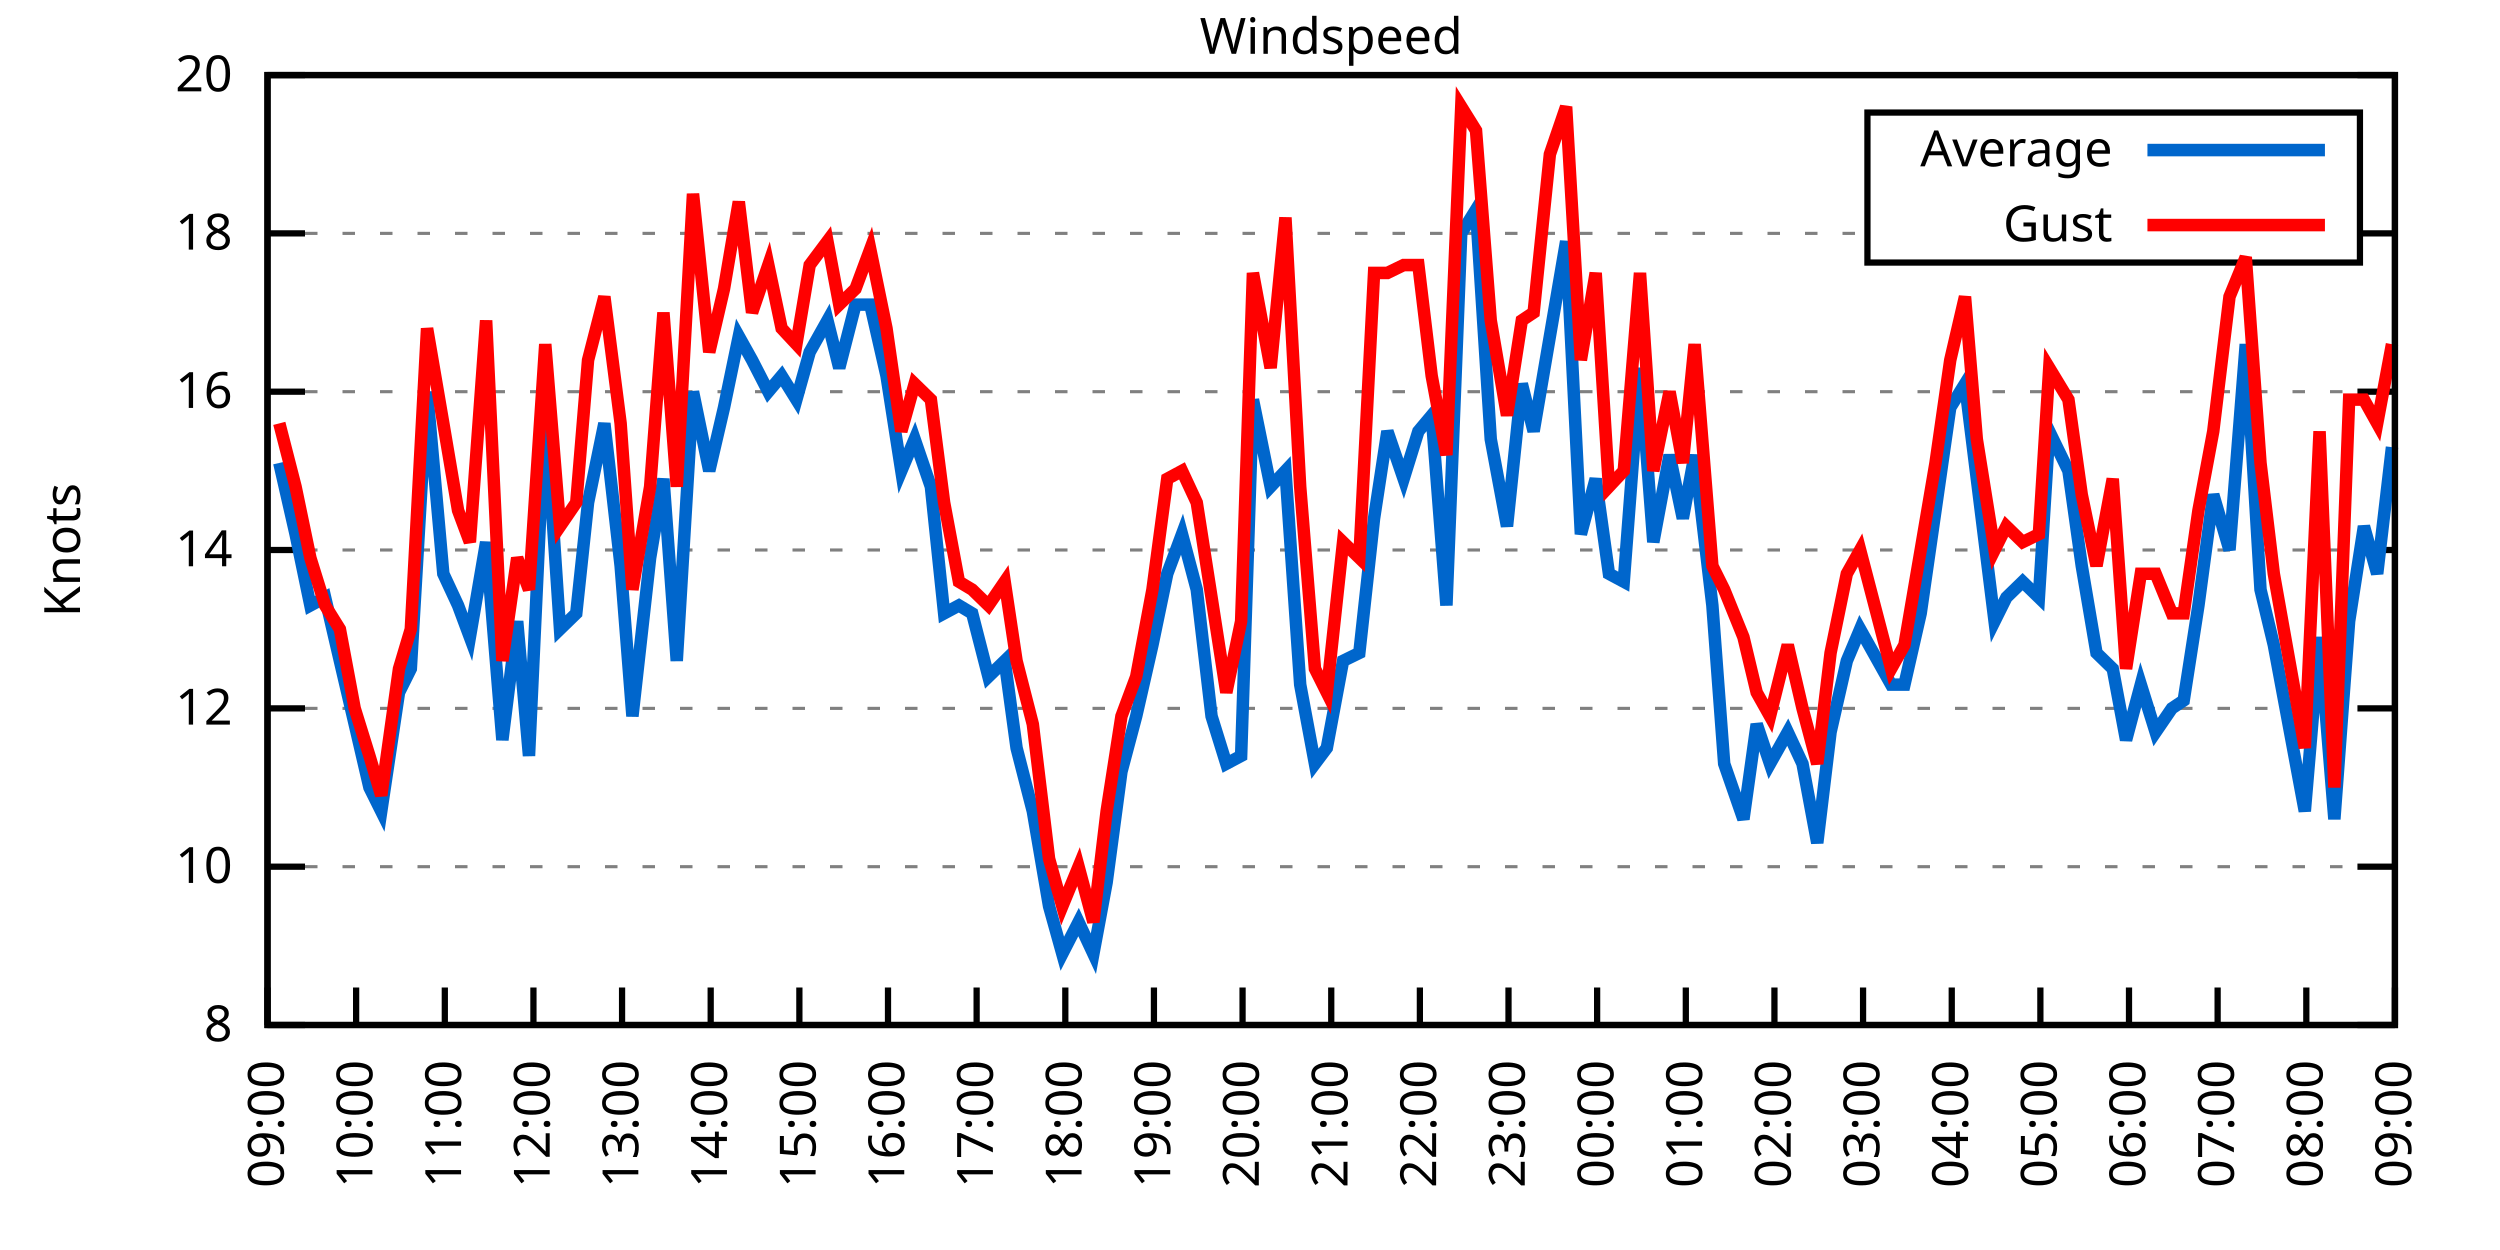
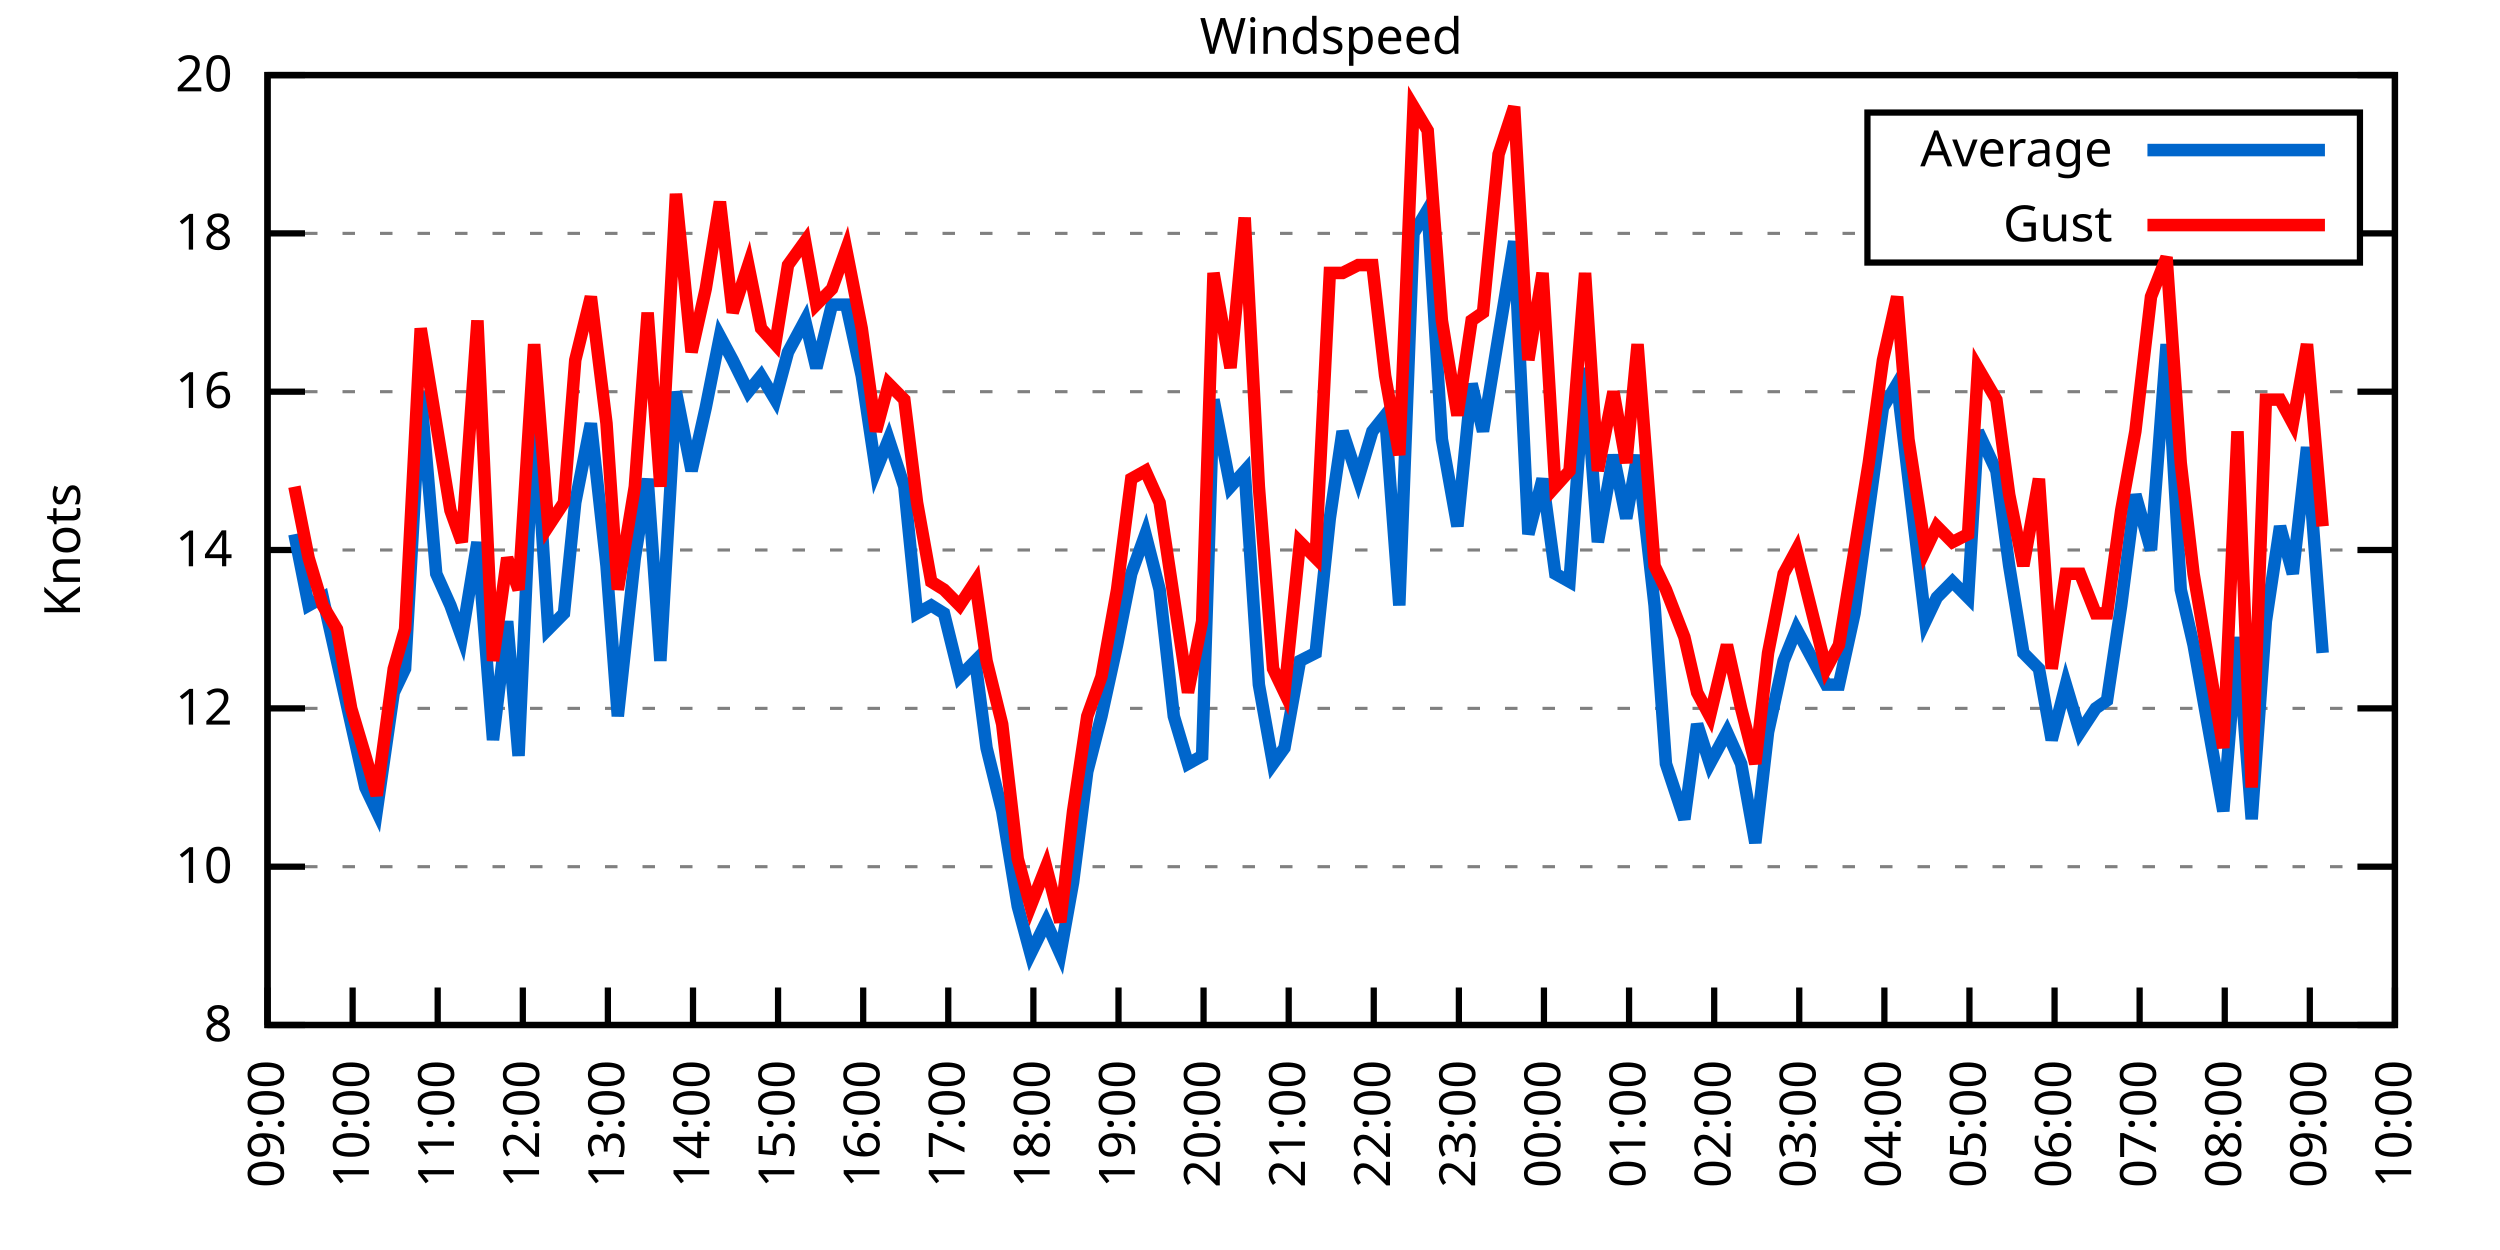
<svg xmlns="http://www.w3.org/2000/svg" xmlns:xlink="http://www.w3.org/1999/xlink" width="400" height="200" viewBox="0 0 400 200">
  <g id="gnuplot_canvas">
    <rect x="0" y="0" width="400" height="200" fill="none" />
    <defs>
      <circle id="gpDot" r="0.5" stroke-width="0.5" stroke="currentColor" />
      <path id="gpPt0" stroke-width="0.333" stroke="currentColor" d="M-1,0 h2 M0,-1 v2" />
      <path id="gpPt1" stroke-width="0.333" stroke="currentColor" d="M-1,-1 L1,1 M1,-1 L-1,1" />
      <path id="gpPt2" stroke-width="0.333" stroke="currentColor" d="M-1,0 L1,0 M0,-1 L0,1 M-1,-1 L1,1 M-1,1 L1,-1" />
      <rect id="gpPt3" stroke-width="0.333" stroke="currentColor" x="-1" y="-1" width="2" height="2" />
      <rect id="gpPt4" stroke-width="0.333" stroke="currentColor" fill="currentColor" x="-1" y="-1" width="2" height="2" />
      <circle id="gpPt5" stroke-width="0.333" stroke="currentColor" cx="0" cy="0" r="1" />
      <use xlink:href="#gpPt5" id="gpPt6" fill="currentColor" stroke="none" />
      <path id="gpPt7" stroke-width="0.333" stroke="currentColor" d="M0,-1.33 L-1.33,0.67 L1.33,0.67 z" />
      <use xlink:href="#gpPt7" id="gpPt8" fill="currentColor" stroke="none" />
      <use xlink:href="#gpPt7" id="gpPt9" stroke="currentColor" transform="rotate(180)" />
      <use xlink:href="#gpPt9" id="gpPt10" fill="currentColor" stroke="none" />
      <use xlink:href="#gpPt3" id="gpPt11" stroke="currentColor" transform="rotate(45)" />
      <use xlink:href="#gpPt11" id="gpPt12" fill="currentColor" stroke="none" />
      <path id="gpPt13" stroke-width="0.333" stroke="currentColor" d="M0,1.330 L1.265,0.411 L0.782,-1.067 L-0.782,-1.076 L-1.265,0.411 z" />
      <use xlink:href="#gpPt13" id="gpPt14" fill="currentColor" stroke="none" />
      <filter id="textbox" filterUnits="objectBoundingBox" x="0" y="0" height="1" width="1">
        <feFlood flood-color="white" flood-opacity="1" result="bgnd" />
        <feComposite in="SourceGraphic" in2="bgnd" operator="atop" />
      </filter>
      <filter id="greybox" filterUnits="objectBoundingBox" x="0" y="0" height="1" width="1">
        <feFlood flood-color="lightgrey" flood-opacity="1" result="grey" />
        <feComposite in="SourceGraphic" in2="grey" operator="atop" />
      </filter>
    </defs>
    <g fill="none" color="white" stroke="currentColor" stroke-width="1.00" stroke-linecap="butt" stroke-linejoin="miter">
</g>
    <g fill="none" color="black" stroke="currentColor" stroke-width="1.00" stroke-linecap="butt" stroke-linejoin="miter">
      <g stroke="none" shape-rendering="crispEdges">
        <polygon fill="rgb(255, 255, 255)" points="42.80,164.00 383.18,164.00 383.18,12.02 42.80,12.02 " />
      </g>
    </g>
    <g fill="none" color="black" stroke="currentColor" stroke-width="1.00" stroke-linecap="butt" stroke-linejoin="miter">
</g>
    <g fill="none" color="black" stroke="black" stroke-width="0.50" stroke-linecap="butt" stroke-linejoin="miter">
</g>
    <g fill="none" color="gray" stroke="currentColor" stroke-width="0.50" stroke-linecap="butt" stroke-linejoin="miter">
      <path stroke="gray" stroke-dasharray="2,4" class="gridline" d="M42.80,164.00 L383.19,164.00  " />
    </g>
    <g fill="none" color="gray" stroke="gray" stroke-width="1.00" stroke-linecap="butt" stroke-linejoin="miter">
</g>
    <g fill="none" color="black" stroke="currentColor" stroke-width="1.00" stroke-linecap="butt" stroke-linejoin="miter">
      <path stroke="black" d="M42.80,164.00 L48.80,164.00 M383.19,164.00 L377.19,164.00  " />
      <g transform="translate(37.20,166.60)" stroke="none" fill="black" font-family="Sans" font-size="8.00" text-anchor="end">
        <text>
          <tspan font-family="Sans"> 8</tspan>
        </text>
      </g>
    </g>
    <g fill="none" color="black" stroke="currentColor" stroke-width="1.00" stroke-linecap="butt" stroke-linejoin="miter">
</g>
    <g fill="none" color="black" stroke="black" stroke-width="0.50" stroke-linecap="butt" stroke-linejoin="miter">
</g>
    <g fill="none" color="gray" stroke="currentColor" stroke-width="0.50" stroke-linecap="butt" stroke-linejoin="miter">
      <path stroke="gray" stroke-dasharray="2,4" class="gridline" d="M42.80,138.67 L383.19,138.67  " />
    </g>
    <g fill="none" color="gray" stroke="gray" stroke-width="1.00" stroke-linecap="butt" stroke-linejoin="miter">
</g>
    <g fill="none" color="black" stroke="currentColor" stroke-width="1.00" stroke-linecap="butt" stroke-linejoin="miter">
      <path stroke="black" d="M42.80,138.67 L48.80,138.67 M383.19,138.67 L377.19,138.67  " />
      <g transform="translate(37.20,141.27)" stroke="none" fill="black" font-family="Sans" font-size="8.00" text-anchor="end">
        <text>
          <tspan font-family="Sans"> 10</tspan>
        </text>
      </g>
    </g>
    <g fill="none" color="black" stroke="currentColor" stroke-width="1.00" stroke-linecap="butt" stroke-linejoin="miter">
</g>
    <g fill="none" color="black" stroke="black" stroke-width="0.50" stroke-linecap="butt" stroke-linejoin="miter">
</g>
    <g fill="none" color="gray" stroke="currentColor" stroke-width="0.50" stroke-linecap="butt" stroke-linejoin="miter">
      <path stroke="gray" stroke-dasharray="2,4" class="gridline" d="M42.80,113.34 L383.19,113.34  " />
    </g>
    <g fill="none" color="gray" stroke="gray" stroke-width="1.00" stroke-linecap="butt" stroke-linejoin="miter">
</g>
    <g fill="none" color="black" stroke="currentColor" stroke-width="1.00" stroke-linecap="butt" stroke-linejoin="miter">
      <path stroke="black" d="M42.80,113.34 L48.80,113.34 M383.19,113.34 L377.19,113.34  " />
      <g transform="translate(37.20,115.94)" stroke="none" fill="black" font-family="Sans" font-size="8.00" text-anchor="end">
        <text>
          <tspan font-family="Sans"> 12</tspan>
        </text>
      </g>
    </g>
    <g fill="none" color="black" stroke="currentColor" stroke-width="1.00" stroke-linecap="butt" stroke-linejoin="miter">
</g>
    <g fill="none" color="black" stroke="black" stroke-width="0.50" stroke-linecap="butt" stroke-linejoin="miter">
</g>
    <g fill="none" color="gray" stroke="currentColor" stroke-width="0.50" stroke-linecap="butt" stroke-linejoin="miter">
      <path stroke="gray" stroke-dasharray="2,4" class="gridline" d="M42.80,88.00 L383.19,88.00  " />
    </g>
    <g fill="none" color="gray" stroke="gray" stroke-width="1.00" stroke-linecap="butt" stroke-linejoin="miter">
</g>
    <g fill="none" color="black" stroke="currentColor" stroke-width="1.00" stroke-linecap="butt" stroke-linejoin="miter">
      <path stroke="black" d="M42.80,88.00 L48.80,88.00 M383.19,88.00 L377.19,88.00  " />
      <g transform="translate(37.20,90.60)" stroke="none" fill="black" font-family="Sans" font-size="8.00" text-anchor="end">
        <text>
          <tspan font-family="Sans"> 14</tspan>
        </text>
      </g>
    </g>
    <g fill="none" color="black" stroke="currentColor" stroke-width="1.00" stroke-linecap="butt" stroke-linejoin="miter">
</g>
    <g fill="none" color="black" stroke="black" stroke-width="0.50" stroke-linecap="butt" stroke-linejoin="miter">
</g>
    <g fill="none" color="gray" stroke="currentColor" stroke-width="0.50" stroke-linecap="butt" stroke-linejoin="miter">
      <path stroke="gray" stroke-dasharray="2,4" class="gridline" d="M42.80,62.67 L383.19,62.67  " />
    </g>
    <g fill="none" color="gray" stroke="gray" stroke-width="1.00" stroke-linecap="butt" stroke-linejoin="miter">
</g>
    <g fill="none" color="black" stroke="currentColor" stroke-width="1.00" stroke-linecap="butt" stroke-linejoin="miter">
      <path stroke="black" d="M42.80,62.67 L48.80,62.67 M383.19,62.67 L377.19,62.67  " />
      <g transform="translate(37.20,65.27)" stroke="none" fill="black" font-family="Sans" font-size="8.00" text-anchor="end">
        <text>
          <tspan font-family="Sans"> 16</tspan>
        </text>
      </g>
    </g>
    <g fill="none" color="black" stroke="currentColor" stroke-width="1.00" stroke-linecap="butt" stroke-linejoin="miter">
</g>
    <g fill="none" color="black" stroke="black" stroke-width="0.50" stroke-linecap="butt" stroke-linejoin="miter">
</g>
    <g fill="none" color="gray" stroke="currentColor" stroke-width="0.50" stroke-linecap="butt" stroke-linejoin="miter">
      <path stroke="gray" stroke-dasharray="2,4" class="gridline" d="M42.80,37.34 L298.79,37.34 M377.59,37.34 L383.19,37.34  " />
    </g>
    <g fill="none" color="gray" stroke="gray" stroke-width="1.00" stroke-linecap="butt" stroke-linejoin="miter">
</g>
    <g fill="none" color="black" stroke="currentColor" stroke-width="1.00" stroke-linecap="butt" stroke-linejoin="miter">
      <path stroke="black" d="M42.80,37.34 L48.80,37.34 M383.19,37.34 L377.19,37.34  " />
      <g transform="translate(37.20,39.94)" stroke="none" fill="black" font-family="Sans" font-size="8.00" text-anchor="end">
        <text>
          <tspan font-family="Sans"> 18</tspan>
        </text>
      </g>
    </g>
    <g fill="none" color="black" stroke="currentColor" stroke-width="1.00" stroke-linecap="butt" stroke-linejoin="miter">
</g>
    <g fill="none" color="black" stroke="black" stroke-width="0.50" stroke-linecap="butt" stroke-linejoin="miter">
</g>
    <g fill="none" color="gray" stroke="currentColor" stroke-width="0.50" stroke-linecap="butt" stroke-linejoin="miter">
      <path stroke="gray" stroke-dasharray="2,4" class="gridline" d="M42.80,12.01 L383.19,12.01  " />
    </g>
    <g fill="none" color="gray" stroke="gray" stroke-width="1.00" stroke-linecap="butt" stroke-linejoin="miter">
</g>
    <g fill="none" color="black" stroke="currentColor" stroke-width="1.00" stroke-linecap="butt" stroke-linejoin="miter">
      <path stroke="black" d="M42.80,12.01 L48.80,12.01 M383.19,12.01 L377.19,12.01  " />
      <g transform="translate(37.20,14.61)" stroke="none" fill="black" font-family="Sans" font-size="8.00" text-anchor="end">
        <text>
          <tspan font-family="Sans"> 20</tspan>
        </text>
      </g>
    </g>
    <g fill="none" color="black" stroke="currentColor" stroke-width="1.00" stroke-linecap="butt" stroke-linejoin="miter">
      <path stroke="black" d="M42.80,164.00 L42.80,158.00  " />
      <g transform="translate(45.40,169.60) rotate(270.00)" stroke="none" fill="black" font-family="Sans" font-size="8.00" text-anchor="end">
        <text>
          <tspan font-family="Sans">09:00</tspan>
        </text>
      </g>
    </g>
    <g fill="none" color="black" stroke="currentColor" stroke-width="1.00" stroke-linecap="butt" stroke-linejoin="miter">
-       <path stroke="black" d="M56.98,164.00 L56.98,158.00  " />
-       <g transform="translate(59.58,169.60) rotate(270.00)" stroke="none" fill="black" font-family="Sans" font-size="8.00" text-anchor="end">
+       <path stroke="black" d="M56.42,164.00 L56.42,158.00  " />
+       <g transform="translate(59.02,169.60) rotate(270.00)" stroke="none" fill="black" font-family="Sans" font-size="8.00" text-anchor="end">
        <text>
          <tspan font-family="Sans">10:00</tspan>
        </text>
      </g>
    </g>
    <g fill="none" color="black" stroke="currentColor" stroke-width="1.00" stroke-linecap="butt" stroke-linejoin="miter">
-       <path stroke="black" d="M71.17,164.00 L71.17,158.00  " />
-       <g transform="translate(73.77,169.60) rotate(270.00)" stroke="none" fill="black" font-family="Sans" font-size="8.00" text-anchor="end">
+       <path stroke="black" d="M70.03,164.00 L70.03,158.00  " />
+       <g transform="translate(72.63,169.60) rotate(270.00)" stroke="none" fill="black" font-family="Sans" font-size="8.00" text-anchor="end">
        <text>
          <tspan font-family="Sans">11:00</tspan>
        </text>
      </g>
    </g>
    <g fill="none" color="black" stroke="currentColor" stroke-width="1.00" stroke-linecap="butt" stroke-linejoin="miter">
-       <path stroke="black" d="M85.35,164.00 L85.35,158.00  " />
-       <g transform="translate(87.95,169.60) rotate(270.00)" stroke="none" fill="black" font-family="Sans" font-size="8.00" text-anchor="end">
+       <path stroke="black" d="M83.65,164.00 L83.65,158.00  " />
+       <g transform="translate(86.25,169.60) rotate(270.00)" stroke="none" fill="black" font-family="Sans" font-size="8.00" text-anchor="end">
        <text>
          <tspan font-family="Sans">12:00</tspan>
        </text>
      </g>
    </g>
    <g fill="none" color="black" stroke="currentColor" stroke-width="1.00" stroke-linecap="butt" stroke-linejoin="miter">
-       <path stroke="black" d="M99.53,164.00 L99.53,158.00  " />
-       <g transform="translate(102.13,169.60) rotate(270.00)" stroke="none" fill="black" font-family="Sans" font-size="8.00" text-anchor="end">
+       <path stroke="black" d="M97.26,164.00 L97.26,158.00  " />
+       <g transform="translate(99.86,169.60) rotate(270.00)" stroke="none" fill="black" font-family="Sans" font-size="8.00" text-anchor="end">
        <text>
          <tspan font-family="Sans">13:00</tspan>
        </text>
      </g>
    </g>
    <g fill="none" color="black" stroke="currentColor" stroke-width="1.00" stroke-linecap="butt" stroke-linejoin="miter">
-       <path stroke="black" d="M113.71,164.00 L113.71,158.00  " />
-       <g transform="translate(116.31,169.60) rotate(270.00)" stroke="none" fill="black" font-family="Sans" font-size="8.00" text-anchor="end">
+       <path stroke="black" d="M110.88,164.00 L110.88,158.00  " />
+       <g transform="translate(113.48,169.60) rotate(270.00)" stroke="none" fill="black" font-family="Sans" font-size="8.00" text-anchor="end">
        <text>
          <tspan font-family="Sans">14:00</tspan>
        </text>
      </g>
    </g>
    <g fill="none" color="black" stroke="currentColor" stroke-width="1.00" stroke-linecap="butt" stroke-linejoin="miter">
-       <path stroke="black" d="M127.90,164.00 L127.90,158.00  " />
-       <g transform="translate(130.50,169.60) rotate(270.00)" stroke="none" fill="black" font-family="Sans" font-size="8.00" text-anchor="end">
+       <path stroke="black" d="M124.49,164.00 L124.49,158.00  " />
+       <g transform="translate(127.09,169.60) rotate(270.00)" stroke="none" fill="black" font-family="Sans" font-size="8.00" text-anchor="end">
        <text>
          <tspan font-family="Sans">15:00</tspan>
        </text>
      </g>
    </g>
    <g fill="none" color="black" stroke="currentColor" stroke-width="1.00" stroke-linecap="butt" stroke-linejoin="miter">
-       <path stroke="black" d="M142.08,164.00 L142.08,158.00  " />
-       <g transform="translate(144.68,169.60) rotate(270.00)" stroke="none" fill="black" font-family="Sans" font-size="8.00" text-anchor="end">
+       <path stroke="black" d="M138.11,164.00 L138.11,158.00  " />
+       <g transform="translate(140.71,169.60) rotate(270.00)" stroke="none" fill="black" font-family="Sans" font-size="8.00" text-anchor="end">
        <text>
          <tspan font-family="Sans">16:00</tspan>
        </text>
      </g>
    </g>
    <g fill="none" color="black" stroke="currentColor" stroke-width="1.00" stroke-linecap="butt" stroke-linejoin="miter">
-       <path stroke="black" d="M156.26,164.00 L156.26,158.00  " />
-       <g transform="translate(158.86,169.60) rotate(270.00)" stroke="none" fill="black" font-family="Sans" font-size="8.00" text-anchor="end">
+       <path stroke="black" d="M151.72,164.00 L151.72,158.00  " />
+       <g transform="translate(154.32,169.60) rotate(270.00)" stroke="none" fill="black" font-family="Sans" font-size="8.00" text-anchor="end">
        <text>
          <tspan font-family="Sans">17:00</tspan>
        </text>
      </g>
    </g>
    <g fill="none" color="black" stroke="currentColor" stroke-width="1.00" stroke-linecap="butt" stroke-linejoin="miter">
-       <path stroke="black" d="M170.45,164.00 L170.45,158.00  " />
-       <g transform="translate(173.05,169.60) rotate(270.00)" stroke="none" fill="black" font-family="Sans" font-size="8.00" text-anchor="end">
+       <path stroke="black" d="M165.34,164.00 L165.34,158.00  " />
+       <g transform="translate(167.94,169.60) rotate(270.00)" stroke="none" fill="black" font-family="Sans" font-size="8.00" text-anchor="end">
        <text>
          <tspan font-family="Sans">18:00</tspan>
        </text>
      </g>
    </g>
    <g fill="none" color="black" stroke="currentColor" stroke-width="1.00" stroke-linecap="butt" stroke-linejoin="miter">
-       <path stroke="black" d="M184.63,164.00 L184.63,158.00  " />
-       <g transform="translate(187.23,169.60) rotate(270.00)" stroke="none" fill="black" font-family="Sans" font-size="8.00" text-anchor="end">
+       <path stroke="black" d="M178.96,164.00 L178.96,158.00  " />
+       <g transform="translate(181.56,169.60) rotate(270.00)" stroke="none" fill="black" font-family="Sans" font-size="8.00" text-anchor="end">
        <text>
          <tspan font-family="Sans">19:00</tspan>
        </text>
      </g>
    </g>
    <g fill="none" color="black" stroke="currentColor" stroke-width="1.00" stroke-linecap="butt" stroke-linejoin="miter">
-       <path stroke="black" d="M198.81,164.00 L198.81,158.00  " />
-       <g transform="translate(201.41,169.60) rotate(270.00)" stroke="none" fill="black" font-family="Sans" font-size="8.00" text-anchor="end">
+       <path stroke="black" d="M192.57,164.00 L192.57,158.00  " />
+       <g transform="translate(195.17,169.60) rotate(270.00)" stroke="none" fill="black" font-family="Sans" font-size="8.00" text-anchor="end">
        <text>
          <tspan font-family="Sans">20:00</tspan>
        </text>
      </g>
    </g>
    <g fill="none" color="black" stroke="currentColor" stroke-width="1.00" stroke-linecap="butt" stroke-linejoin="miter">
-       <path stroke="black" d="M213.00,164.00 L213.00,158.00  " />
-       <g transform="translate(215.60,169.60) rotate(270.00)" stroke="none" fill="black" font-family="Sans" font-size="8.00" text-anchor="end">
+       <path stroke="black" d="M206.19,164.00 L206.19,158.00  " />
+       <g transform="translate(208.79,169.60) rotate(270.00)" stroke="none" fill="black" font-family="Sans" font-size="8.00" text-anchor="end">
        <text>
          <tspan font-family="Sans">21:00</tspan>
        </text>
      </g>
    </g>
    <g fill="none" color="black" stroke="currentColor" stroke-width="1.00" stroke-linecap="butt" stroke-linejoin="miter">
-       <path stroke="black" d="M227.18,164.00 L227.18,158.00  " />
-       <g transform="translate(229.78,169.60) rotate(270.00)" stroke="none" fill="black" font-family="Sans" font-size="8.00" text-anchor="end">
+       <path stroke="black" d="M219.80,164.00 L219.80,158.00  " />
+       <g transform="translate(222.40,169.60) rotate(270.00)" stroke="none" fill="black" font-family="Sans" font-size="8.00" text-anchor="end">
        <text>
          <tspan font-family="Sans">22:00</tspan>
        </text>
      </g>
    </g>
    <g fill="none" color="black" stroke="currentColor" stroke-width="1.00" stroke-linecap="butt" stroke-linejoin="miter">
-       <path stroke="black" d="M241.36,164.00 L241.36,158.00  " />
-       <g transform="translate(243.96,169.60) rotate(270.00)" stroke="none" fill="black" font-family="Sans" font-size="8.00" text-anchor="end">
+       <path stroke="black" d="M233.42,164.00 L233.42,158.00  " />
+       <g transform="translate(236.02,169.60) rotate(270.00)" stroke="none" fill="black" font-family="Sans" font-size="8.00" text-anchor="end">
        <text>
          <tspan font-family="Sans">23:00</tspan>
        </text>
      </g>
    </g>
    <g fill="none" color="black" stroke="currentColor" stroke-width="1.00" stroke-linecap="butt" stroke-linejoin="miter">
-       <path stroke="black" d="M255.54,164.00 L255.54,158.00  " />
-       <g transform="translate(258.14,169.60) rotate(270.00)" stroke="none" fill="black" font-family="Sans" font-size="8.00" text-anchor="end">
+       <path stroke="black" d="M247.03,164.00 L247.03,158.00  " />
+       <g transform="translate(249.63,169.60) rotate(270.00)" stroke="none" fill="black" font-family="Sans" font-size="8.00" text-anchor="end">
        <text>
          <tspan font-family="Sans">00:00</tspan>
        </text>
      </g>
    </g>
    <g fill="none" color="black" stroke="currentColor" stroke-width="1.00" stroke-linecap="butt" stroke-linejoin="miter">
-       <path stroke="black" d="M269.73,164.00 L269.73,158.00  " />
-       <g transform="translate(272.33,169.60) rotate(270.00)" stroke="none" fill="black" font-family="Sans" font-size="8.00" text-anchor="end">
+       <path stroke="black" d="M260.65,164.00 L260.65,158.00  " />
+       <g transform="translate(263.25,169.60) rotate(270.00)" stroke="none" fill="black" font-family="Sans" font-size="8.00" text-anchor="end">
        <text>
          <tspan font-family="Sans">01:00</tspan>
        </text>
      </g>
    </g>
    <g fill="none" color="black" stroke="currentColor" stroke-width="1.00" stroke-linecap="butt" stroke-linejoin="miter">
-       <path stroke="black" d="M283.91,164.00 L283.91,158.00  " />
-       <g transform="translate(286.51,169.60) rotate(270.00)" stroke="none" fill="black" font-family="Sans" font-size="8.00" text-anchor="end">
+       <path stroke="black" d="M274.27,164.00 L274.27,158.00  " />
+       <g transform="translate(276.87,169.60) rotate(270.00)" stroke="none" fill="black" font-family="Sans" font-size="8.00" text-anchor="end">
        <text>
          <tspan font-family="Sans">02:00</tspan>
        </text>
      </g>
    </g>
    <g fill="none" color="black" stroke="currentColor" stroke-width="1.00" stroke-linecap="butt" stroke-linejoin="miter">
-       <path stroke="black" d="M298.09,164.00 L298.09,158.00  " />
-       <g transform="translate(300.69,169.60) rotate(270.00)" stroke="none" fill="black" font-family="Sans" font-size="8.00" text-anchor="end">
+       <path stroke="black" d="M287.88,164.00 L287.88,158.00  " />
+       <g transform="translate(290.48,169.60) rotate(270.00)" stroke="none" fill="black" font-family="Sans" font-size="8.00" text-anchor="end">
        <text>
          <tspan font-family="Sans">03:00</tspan>
        </text>
      </g>
    </g>
    <g fill="none" color="black" stroke="currentColor" stroke-width="1.00" stroke-linecap="butt" stroke-linejoin="miter">
-       <path stroke="black" d="M312.28,164.00 L312.28,158.00  " />
-       <g transform="translate(314.88,169.60) rotate(270.00)" stroke="none" fill="black" font-family="Sans" font-size="8.00" text-anchor="end">
+       <path stroke="black" d="M301.50,164.00 L301.50,158.00  " />
+       <g transform="translate(304.10,169.60) rotate(270.00)" stroke="none" fill="black" font-family="Sans" font-size="8.00" text-anchor="end">
        <text>
          <tspan font-family="Sans">04:00</tspan>
        </text>
      </g>
    </g>
    <g fill="none" color="black" stroke="currentColor" stroke-width="1.00" stroke-linecap="butt" stroke-linejoin="miter">
-       <path stroke="black" d="M326.46,164.00 L326.46,158.00  " />
-       <g transform="translate(329.06,169.60) rotate(270.00)" stroke="none" fill="black" font-family="Sans" font-size="8.00" text-anchor="end">
+       <path stroke="black" d="M315.11,164.00 L315.11,158.00  " />
+       <g transform="translate(317.71,169.60) rotate(270.00)" stroke="none" fill="black" font-family="Sans" font-size="8.00" text-anchor="end">
        <text>
          <tspan font-family="Sans">05:00</tspan>
        </text>
      </g>
    </g>
    <g fill="none" color="black" stroke="currentColor" stroke-width="1.00" stroke-linecap="butt" stroke-linejoin="miter">
-       <path stroke="black" d="M340.64,164.00 L340.64,158.00  " />
-       <g transform="translate(343.24,169.60) rotate(270.00)" stroke="none" fill="black" font-family="Sans" font-size="8.00" text-anchor="end">
+       <path stroke="black" d="M328.73,164.00 L328.73,158.00  " />
+       <g transform="translate(331.33,169.60) rotate(270.00)" stroke="none" fill="black" font-family="Sans" font-size="8.00" text-anchor="end">
        <text>
          <tspan font-family="Sans">06:00</tspan>
        </text>
      </g>
    </g>
    <g fill="none" color="black" stroke="currentColor" stroke-width="1.00" stroke-linecap="butt" stroke-linejoin="miter">
-       <path stroke="black" d="M354.82,164.00 L354.82,158.00  " />
-       <g transform="translate(357.42,169.60) rotate(270.00)" stroke="none" fill="black" font-family="Sans" font-size="8.00" text-anchor="end">
+       <path stroke="black" d="M342.34,164.00 L342.34,158.00  " />
+       <g transform="translate(344.94,169.60) rotate(270.00)" stroke="none" fill="black" font-family="Sans" font-size="8.00" text-anchor="end">
        <text>
          <tspan font-family="Sans">07:00</tspan>
        </text>
      </g>
    </g>
    <g fill="none" color="black" stroke="currentColor" stroke-width="1.00" stroke-linecap="butt" stroke-linejoin="miter">
-       <path stroke="black" d="M369.01,164.00 L369.01,158.00  " />
-       <g transform="translate(371.61,169.60) rotate(270.00)" stroke="none" fill="black" font-family="Sans" font-size="8.00" text-anchor="end">
+       <path stroke="black" d="M355.96,164.00 L355.96,158.00  " />
+       <g transform="translate(358.56,169.60) rotate(270.00)" stroke="none" fill="black" font-family="Sans" font-size="8.00" text-anchor="end">
        <text>
          <tspan font-family="Sans">08:00</tspan>
+         </text>
+       </g>
+     </g>
+     <g fill="none" color="black" stroke="currentColor" stroke-width="1.00" stroke-linecap="butt" stroke-linejoin="miter">
+       <path stroke="black" d="M369.57,164.00 L369.57,158.00  " />
+       <g transform="translate(372.17,169.60) rotate(270.00)" stroke="none" fill="black" font-family="Sans" font-size="8.00" text-anchor="end">
+         <text>
+           <tspan font-family="Sans">09:00</tspan>
        </text>
      </g>
    </g>
    <g fill="none" color="black" stroke="currentColor" stroke-width="1.00" stroke-linecap="butt" stroke-linejoin="miter">
      <path stroke="black" d="M383.19,164.00 L383.19,158.00  " />
      <g transform="translate(385.79,169.60) rotate(270.00)" stroke="none" fill="black" font-family="Sans" font-size="8.00" text-anchor="end">
        <text>
-           <tspan font-family="Sans">09:00</tspan>
+           <tspan font-family="Sans">10:00</tspan>
        </text>
      </g>
    </g>
    <g fill="none" color="black" stroke="currentColor" stroke-width="1.00" stroke-linecap="butt" stroke-linejoin="miter">
</g>
    <g fill="none" color="black" stroke="currentColor" stroke-width="1.00" stroke-linecap="butt" stroke-linejoin="miter">
      <path stroke="black" d="M42.80,12.01 L42.80,164.00 L383.19,164.00 L383.19,12.01 L42.80,12.01 Z  " />
    </g>
    <g fill="none" color="black" stroke="currentColor" stroke-width="1.00" stroke-linecap="butt" stroke-linejoin="miter">
</g>
    <g fill="none" color="black" stroke="currentColor" stroke-width="1.00" stroke-linecap="butt" stroke-linejoin="miter">
      <path stroke="black" d="M298.79,42.01 L298.79,18.01 L377.59,18.01 L377.59,42.01 L298.79,42.01 Z  " />
    </g>
    <g id="Windspeed_plot_1">
      <g fill="none" color="white" stroke="black" stroke-width="2.00" stroke-linecap="butt" stroke-linejoin="miter">
</g>
      <g fill="none" color="black" stroke="currentColor" stroke-width="2.00" stroke-linecap="butt" stroke-linejoin="miter">
        <g transform="translate(337.99,26.61)" stroke="none" fill="black" font-family="Sans" font-size="8.00" text-anchor="end">
          <text>
            <tspan font-family="Sans">Average</tspan>
          </text>
        </g>
      </g>
      <g fill="none" color="black" stroke="currentColor" stroke-width="2.00" stroke-linecap="butt" stroke-linejoin="miter">
-         <path stroke="rgb(  0, 102, 204)" d="M343.59,24.01 L371.99,24.01 M44.69,74.07 L47.29,85.47 L49.66,96.87 L52.02,95.60 L54.38,105.74 L56.75,115.87   L59.11,126.00 L61.00,129.80 L63.84,110.80 L65.73,107.00 L68.33,62.67 L70.93,91.80 L73.29,96.87 L75.18,101.94   L77.78,86.74 L80.38,118.40 L82.75,99.40 L84.64,120.94 L87.24,65.21 L89.60,100.67 L92.20,98.14 L94.09,80.41   L96.70,67.74 L99.30,90.54 L101.19,114.60 L104.02,89.27 L106.15,76.61 L108.28,105.74 L110.88,62.67 L113.48,75.34   L115.84,65.21 L118.21,53.81 L120.33,57.61 L122.93,62.67 L125.06,60.14 L127.42,63.94 L129.55,56.34 L132.39,51.27   L134.28,58.87 L136.88,48.74 L139.24,48.74 L141.84,60.14 L144.21,75.34 L146.34,70.27 L148.94,77.87 L151.06,98.14   L153.43,96.87 L155.55,98.14 L158.15,108.27 L160.75,105.74 L162.65,119.67 L165.25,129.80 L167.85,145.00 L169.97,152.60   L172.57,147.53 L174.94,152.60 L177.06,141.20 L179.43,123.47 L181.79,114.60 L184.39,103.20 L186.76,91.80 L189.12,85.47   L191.48,94.34 L193.85,114.60 L196.21,122.20 L198.58,120.94 L200.47,63.94 L203.30,77.87 L205.67,75.34 L208.03,109.54   L210.39,122.20 L212.29,119.67 L214.89,105.74 L217.49,104.47 L219.85,82.94 L221.98,69.01 L224.58,76.61 L226.94,69.01   L229.07,66.47 L231.43,96.87 L233.80,37.34 L236.16,33.54 L238.52,70.27 L241.12,84.21 L243.49,61.41 L245.38,69.01   L247.98,53.81 L250.58,38.61 L252.94,85.47 L255.31,76.61 L257.43,91.80 L259.80,93.07 L262.40,58.87 L264.53,86.74   L267.13,72.81 L269.25,82.94 L271.14,72.81 L273.98,96.87 L275.87,122.20 L278.95,131.07 L281.07,115.87 L283.20,122.20   L286.04,117.14 L288.40,122.20 L290.76,134.87 L292.89,117.14 L295.49,105.74 L297.62,100.67 L302.58,109.54 L304.71,109.54   L307.31,98.14 L309.68,81.67 L312.04,65.21 L314.40,61.41 L316.29,76.61 L319.13,99.40 L321.02,95.60 L323.62,93.07   L326.22,95.60 L327.88,69.01 L330.95,75.34 L333.08,90.54 L335.44,104.47 L338.04,107.00 L340.17,118.40 L342.53,109.54   L344.90,117.14 L347.50,113.34 L349.39,112.07 L351.75,96.87 L354.12,79.14 L356.72,88.00 L359.32,55.07 L361.68,94.34   L363.81,103.20 L368.77,129.80 L371.13,101.94 L373.50,131.07 L375.86,99.40 L378.23,84.21 L380.35,91.80 L382.72,71.54    " />
+         <path stroke="rgb(  0, 102, 204)" d="M343.59,24.01 L371.99,24.01 M47.11,85.47 L49.38,96.87 L51.65,95.60 L53.92,105.74 L56.19,115.87 L58.46,126.00   L60.27,129.80 L63.00,110.80 L64.81,107.00 L67.31,62.67 L69.80,91.80 L72.07,96.87 L73.89,101.94 L76.39,86.74   L78.88,118.40 L81.15,99.40 L82.97,120.94 L85.46,65.21 L87.73,100.67 L90.23,98.14 L92.04,80.41 L94.54,67.74   L97.04,90.54 L98.85,114.60 L101.57,89.27 L103.62,76.61 L105.66,105.74 L108.15,62.67 L110.65,75.34 L112.92,65.21   L115.19,53.81 L117.23,57.61 L119.73,62.67 L121.77,60.14 L124.04,63.94 L126.08,56.34 L128.81,51.27 L130.62,58.87   L133.12,48.74 L135.39,48.74 L137.88,60.14 L140.15,75.34 L142.19,70.27 L144.69,77.87 L146.73,98.14 L149.00,96.87   L151.04,98.14 L153.54,108.27 L156.04,105.74 L157.85,119.67 L160.35,129.80 L162.84,145.00 L164.89,152.60 L167.38,147.53   L169.65,152.60 L171.69,141.20 L173.96,123.47 L176.23,114.60 L178.73,103.20 L181.00,91.80 L183.27,85.47 L185.54,94.34   L187.81,114.60 L190.08,122.20 L192.34,120.94 L194.16,63.94 L196.88,77.87 L199.15,75.34 L201.42,109.54 L203.69,122.20   L205.51,119.67 L208.00,105.74 L210.50,104.47 L212.77,82.94 L214.81,69.01 L217.31,76.61 L219.58,69.01 L221.62,66.47   L223.89,96.87 L226.16,37.34 L228.43,33.54 L230.70,70.27 L233.19,84.21 L235.46,61.41 L237.28,69.01 L239.77,53.81   L242.27,38.61 L244.54,85.47 L246.81,76.61 L248.85,91.80 L251.12,93.07 L253.61,58.87 L255.66,86.74 L258.15,72.81   L260.20,82.94 L262.01,72.81 L264.73,96.87 L266.55,122.20 L269.50,131.07 L271.54,115.87 L273.58,122.20 L276.31,117.14   L278.58,122.20 L280.85,134.87 L282.89,117.14 L285.38,105.74 L287.43,100.67 L292.19,109.54 L294.23,109.54 L296.73,98.14   L299.00,81.67 L301.27,65.21 L303.54,61.41 L305.35,76.61 L308.08,99.40 L309.89,95.60 L312.39,93.07 L314.89,95.60   L316.47,69.01 L319.42,75.34 L321.47,90.54 L323.74,104.47 L326.23,107.00 L328.27,118.40 L330.54,109.54 L332.81,117.14   L335.31,113.34 L337.12,112.07 L339.39,96.87 L341.66,79.14 L344.16,88.00 L346.65,55.07 L348.92,94.34 L350.97,103.20   L355.73,129.80 L358.00,101.94 L360.27,131.07 L362.54,99.40 L364.81,84.21 L366.85,91.80 L369.12,71.54 L371.62,104.47    " />
      </g>
    </g>
    <g id="Windspeed_plot_2">
      <g fill="none" color="black" stroke="currentColor" stroke-width="2.00" stroke-linecap="butt" stroke-linejoin="miter">
        <g transform="translate(337.99,38.61)" stroke="none" fill="black" font-family="Sans" font-size="8.00" text-anchor="end">
          <text>
            <tspan font-family="Sans">Gust</tspan>
          </text>
        </g>
      </g>
      <g fill="none" color="black" stroke="currentColor" stroke-width="2.00" stroke-linecap="butt" stroke-linejoin="miter">
-         <path stroke="rgb(255,   0,   0)" d="M343.59,36.01 L371.99,36.01 M44.69,67.74 L47.29,77.87 L49.66,89.27 L52.02,96.87 L54.38,100.67 L56.75,113.34   L59.11,120.94 L61.00,127.27 L63.84,107.00 L65.73,100.67 L68.33,52.54 L70.93,67.74 L73.29,81.67 L75.18,86.74   L77.78,51.27 L80.38,105.74 L82.75,89.27 L84.64,94.34 L87.24,55.07 L89.60,84.21 L92.20,80.41 L94.09,57.61   L96.70,47.47 L99.30,67.74 L101.19,94.34 L104.02,77.87 L106.15,50.01 L108.28,77.87 L110.88,31.01 L113.48,56.34   L115.84,46.21 L118.21,32.28 L120.33,50.01 L122.93,42.41 L125.06,52.54 L127.42,55.07 L129.55,42.41 L132.39,38.61   L134.28,48.74 L136.88,46.21 L139.24,39.87 L141.84,52.54 L144.21,69.01 L146.34,61.41 L148.94,63.94 L151.06,80.41   L153.43,93.07 L155.55,94.34 L158.15,96.87 L160.75,93.07 L162.65,105.74 L165.25,115.87 L167.85,137.40 L169.97,145.00   L172.57,138.67 L174.94,147.53 L177.06,129.80 L179.43,114.60 L181.79,108.27 L184.39,94.34 L186.76,76.61 L189.12,75.34   L191.48,80.41 L193.85,95.60 L196.21,110.80 L198.58,99.40 L200.47,43.67 L203.30,58.87 L205.67,34.81 L208.03,77.87   L210.39,107.00 L212.29,110.80 L214.89,86.74 L217.49,89.27 L219.85,43.67 L221.98,43.67 L224.58,42.41 L226.94,42.41   L229.07,60.14 L231.43,72.81 L233.80,17.08 L236.16,20.88 L238.52,51.27 L241.12,66.47 L243.49,51.27 L245.38,50.01   L247.98,24.68 L250.58,17.08 L252.94,57.61 L255.31,43.67 L257.43,77.87 L259.80,75.34 L262.40,43.67 L264.53,75.34   L267.13,62.67 L269.25,74.07 L271.14,55.07 L273.98,90.54 L275.87,94.34 L278.95,101.94 L281.07,110.80 L283.20,114.60   L286.04,103.20 L288.40,113.34 L290.76,122.20 L292.89,104.47 L295.49,91.80 L297.62,88.00 L302.58,107.00 L304.71,103.20   L307.31,88.00 L309.68,74.07 L312.04,57.61 L314.40,47.47 L316.29,70.27 L319.13,88.00 L321.02,84.21 L323.62,86.74   L326.22,85.47 L327.88,58.87 L330.95,63.94 L333.08,79.14 L335.44,90.54 L338.04,76.61 L340.17,107.00 L342.53,91.80   L344.90,91.80 L347.50,98.14 L349.39,98.14 L351.75,81.67 L354.12,69.01 L356.72,47.47 L359.32,41.14 L361.68,74.07   L363.81,91.80 L368.77,119.67 L371.13,69.01 L373.50,126.00 L375.86,63.94 L378.23,63.94 L380.35,67.74 L382.72,55.07    " />
+         <path stroke="rgb(255,   0,   0)" d="M343.59,36.01 L371.99,36.01 M47.11,77.87 L49.38,89.27 L51.65,96.87 L53.92,100.67 L56.19,113.34 L58.46,120.94   L60.27,127.27 L63.00,107.00 L64.81,100.67 L67.31,52.54 L69.80,67.74 L72.07,81.67 L73.89,86.74 L76.39,51.27   L78.88,105.74 L81.15,89.27 L82.97,94.34 L85.46,55.07 L87.73,84.21 L90.23,80.41 L92.04,57.61 L94.54,47.47   L97.04,67.74 L98.85,94.34 L101.57,77.87 L103.62,50.01 L105.66,77.87 L108.15,31.01 L110.65,56.34 L112.92,46.21   L115.19,32.28 L117.23,50.01 L119.73,42.41 L121.77,52.54 L124.04,55.07 L126.08,42.41 L128.81,38.61 L130.62,48.74   L133.12,46.21 L135.39,39.87 L137.88,52.54 L140.15,69.01 L142.19,61.41 L144.69,63.94 L146.73,80.41 L149.00,93.07   L151.04,94.34 L153.54,96.87 L156.04,93.07 L157.85,105.74 L160.35,115.87 L162.84,137.40 L164.89,145.00 L167.38,138.67   L169.65,147.53 L171.69,129.80 L173.96,114.60 L176.23,108.27 L178.73,94.34 L181.00,76.61 L183.27,75.34 L185.54,80.41   L187.81,95.60 L190.08,110.80 L192.34,99.40 L194.16,43.67 L196.88,58.87 L199.15,34.81 L201.42,77.87 L203.69,107.00   L205.51,110.80 L208.00,86.74 L210.50,89.27 L212.77,43.67 L214.81,43.67 L217.31,42.41 L219.58,42.41 L221.62,60.14   L223.89,72.81 L226.16,17.08 L228.43,20.88 L230.70,51.27 L233.19,66.47 L235.46,51.27 L237.28,50.01 L239.77,24.68   L242.27,17.08 L244.54,57.61 L246.81,43.67 L248.85,77.87 L251.12,75.34 L253.61,43.67 L255.66,75.34 L258.15,62.67   L260.20,74.07 L262.01,55.07 L264.73,90.54 L266.55,94.34 L269.50,101.94 L271.54,110.80 L273.58,114.60 L276.31,103.20   L278.58,113.34 L280.85,122.20 L282.89,104.47 L285.38,91.80 L287.43,88.00 L292.19,107.00 L294.23,103.20 L296.73,88.00   L299.00,74.07 L301.27,57.61 L303.54,47.47 L305.35,70.27 L308.08,88.00 L309.89,84.21 L312.39,86.74 L314.89,85.47   L316.47,58.87 L319.42,63.94 L321.47,79.14 L323.74,90.54 L326.23,76.61 L328.27,107.00 L330.54,91.80 L332.81,91.80   L335.31,98.14 L337.12,98.14 L339.39,81.67 L341.66,69.01 L344.16,47.47 L346.65,41.14 L348.92,74.07 L350.97,91.80   L355.73,119.67 L358.00,69.01 L360.27,126.00 L362.54,63.94 L364.81,63.94 L366.85,67.74 L369.12,55.07 L371.62,84.21    " />
      </g>
    </g>
    <g fill="none" color="black" stroke="currentColor" stroke-width="2.00" stroke-linecap="butt" stroke-linejoin="miter">
</g>
    <g fill="none" color="black" stroke="black" stroke-width="1.00" stroke-linecap="butt" stroke-linejoin="miter">
</g>
    <g fill="none" color="black" stroke="currentColor" stroke-width="1.00" stroke-linecap="butt" stroke-linejoin="miter">
      <path stroke="black" d="M42.80,12.01 L42.80,164.00 L383.19,164.00 L383.19,12.01 L42.80,12.01 Z  " />
      <g transform="translate(12.80,88.01) rotate(270.00)" stroke="none" fill="black" font-family="Sans" font-size="8.00" text-anchor="middle">
        <text>
          <tspan font-family="Sans">Knots</tspan>
        </text>
      </g>
    </g>
    <g fill="none" color="black" stroke="currentColor" stroke-width="1.00" stroke-linecap="butt" stroke-linejoin="miter">
</g>
    <g fill="none" color="black" stroke="currentColor" stroke-width="1.00" stroke-linecap="butt" stroke-linejoin="miter">
      <g transform="translate(212.99,8.61)" stroke="none" fill="black" font-family="Sans" font-size="8.00" text-anchor="middle">
        <text>
          <tspan font-family="Sans">Windspeed</tspan>
        </text>
      </g>
    </g>
    <g fill="none" color="black" stroke="currentColor" stroke-width="1.00" stroke-linecap="butt" stroke-linejoin="miter">
</g>
  </g>
</svg>
